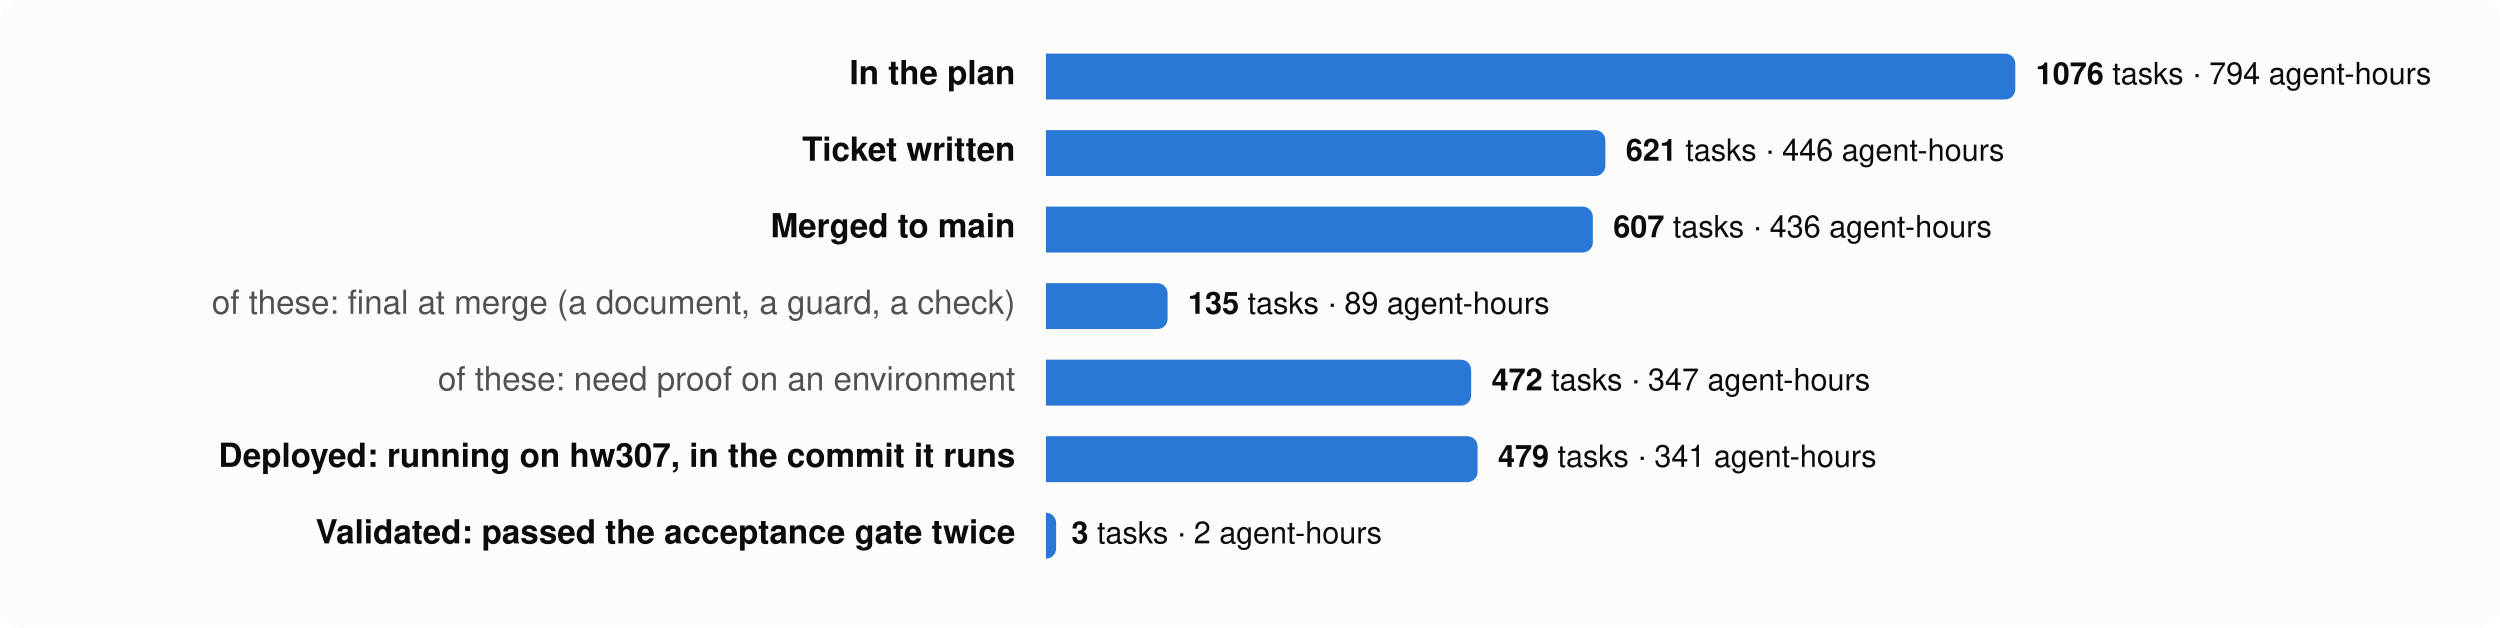
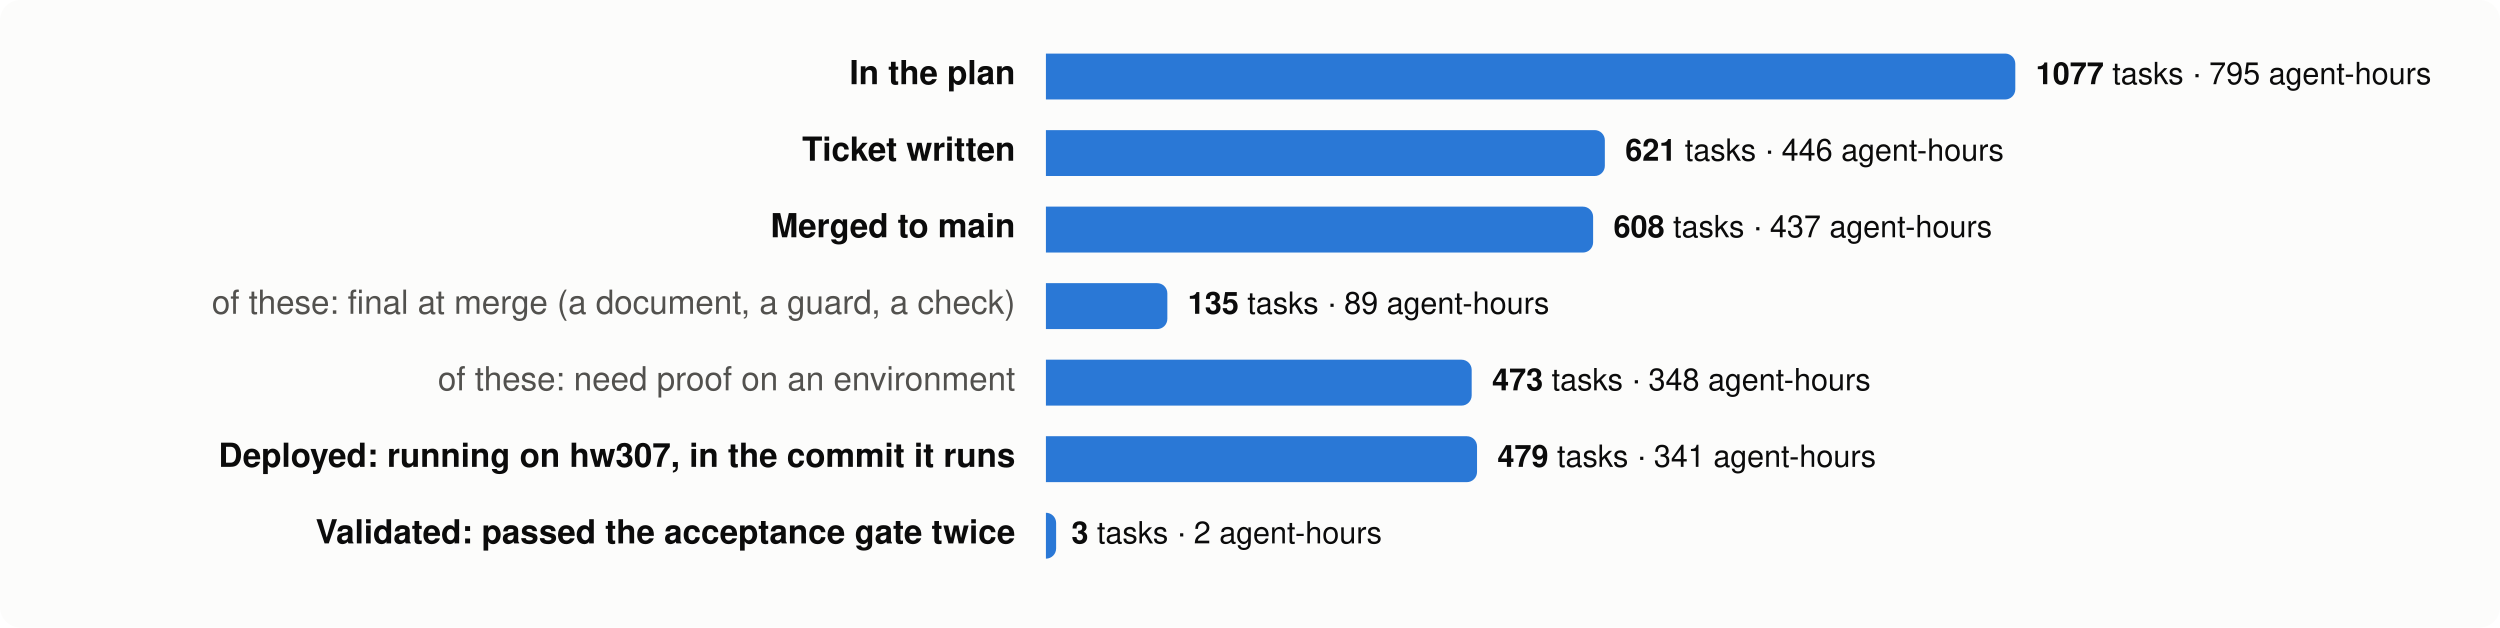
<svg xmlns="http://www.w3.org/2000/svg" viewBox="0 0 980 246" width="980" height="246" font-family="system-ui,-apple-system,Segoe UI,Helvetica,Arial,sans-serif" font-size="13">
  <rect width="980" height="246" rx="8" fill="#fcfcfb" />
  <text x="398" y="33" text-anchor="end" fill="#0b0b0b" font-weight="600">In the plan</text>
  <path d="M410,21 h376.0 a4,4 0 0 1 4,4 v10 a4,4 0 0 1 -4,4 h-376.0 z" fill="#2a78d6" />
  <text x="798.0" y="33" fill="#0b0b0b" font-size="12">
-     <tspan font-weight="600">1076</tspan> tasks · 794 agent-hours</text>
+     <tspan font-weight="600">1077</tspan> tasks · 795 agent-hours</text>
  <text x="398" y="63" text-anchor="end" fill="#0b0b0b" font-weight="600">Ticket written</text>
-   <path d="M410,51 h215.3 a4,4 0 0 1 4,4 v10 a4,4 0 0 1 -4,4 h-215.3 z" fill="#2a78d6" />
-   <text x="637.3" y="63" fill="#0b0b0b" font-size="12">
+   <path d="M410,51 h215.1 a4,4 0 0 1 4,4 v10 a4,4 0 0 1 -4,4 h-215.1 z" fill="#2a78d6" />
+   <text x="637.1" y="63" fill="#0b0b0b" font-size="12">
    <tspan font-weight="600">621</tspan> tasks · 446 agent-hours</text>
  <text x="398" y="93" text-anchor="end" fill="#0b0b0b" font-weight="600">Merged to main</text>
-   <path d="M410,81 h210.4 a4,4 0 0 1 4,4 v10 a4,4 0 0 1 -4,4 h-210.4 z" fill="#2a78d6" />
-   <text x="632.4" y="93" fill="#0b0b0b" font-size="12">
-     <tspan font-weight="600">607</tspan> tasks · 436 agent-hours</text>
+   <path d="M410,81 h210.5 a4,4 0 0 1 4,4 v10 a4,4 0 0 1 -4,4 h-210.5 z" fill="#2a78d6" />
+   <text x="632.5" y="93" fill="#0b0b0b" font-size="12">
+     <tspan font-weight="600">608</tspan> tasks · 437 agent-hours</text>
  <text x="398" y="123" text-anchor="end" fill="#52514e" font-weight="400">of these: final at merge (a document, a guard, a check)</text>
-   <path d="M410,111 h43.7 a4,4 0 0 1 4,4 v10 a4,4 0 0 1 -4,4 h-43.7 z" fill="#2a78d6" />
-   <text x="465.7" y="123" fill="#0b0b0b" font-size="12">
+   <path d="M410,111 h43.6 a4,4 0 0 1 4,4 v10 a4,4 0 0 1 -4,4 h-43.6 z" fill="#2a78d6" />
+   <text x="465.6" y="123" fill="#0b0b0b" font-size="12">
    <tspan font-weight="600">135</tspan> tasks · 89 agent-hours</text>
  <text x="398" y="153" text-anchor="end" fill="#52514e" font-weight="400">of these: need proof on an environment</text>
-   <path d="M410,141 h162.7 a4,4 0 0 1 4,4 v10 a4,4 0 0 1 -4,4 h-162.7 z" fill="#2a78d6" />
-   <text x="584.7" y="153" fill="#0b0b0b" font-size="12">
-     <tspan font-weight="600">472</tspan> tasks · 347 agent-hours</text>
+   <path d="M410,141 h162.9 a4,4 0 0 1 4,4 v10 a4,4 0 0 1 -4,4 h-162.9 z" fill="#2a78d6" />
+   <text x="584.9" y="153" fill="#0b0b0b" font-size="12">
+     <tspan font-weight="600">473</tspan> tasks · 348 agent-hours</text>
  <text x="398" y="183" text-anchor="end" fill="#0b0b0b" font-weight="600">Deployed: running on hw307, in the commit it runs</text>
-   <path d="M410,171 h165.2 a4,4 0 0 1 4,4 v10 a4,4 0 0 1 -4,4 h-165.2 z" fill="#2a78d6" />
-   <text x="587.2" y="183" fill="#0b0b0b" font-size="12">
+   <path d="M410,171 h165.0 a4,4 0 0 1 4,4 v10 a4,4 0 0 1 -4,4 h-165.0 z" fill="#2a78d6" />
+   <text x="587.0" y="183" fill="#0b0b0b" font-size="12">
    <tspan font-weight="600">479</tspan> tasks · 341 agent-hours</text>
  <text x="398" y="213" text-anchor="end" fill="#0b0b0b" font-weight="600">Validated: passed the acceptance gate twice</text>
  <path d="M410,201 h0.0 a4,4 0 0 1 4,4 v10 a4,4 0 0 1 -4,4 h-0.0 z" fill="#2a78d6" />
  <text x="420.0" y="213" fill="#0b0b0b" font-size="12">
    <tspan font-weight="600">3</tspan> tasks · 2 agent-hours</text>
</svg>
